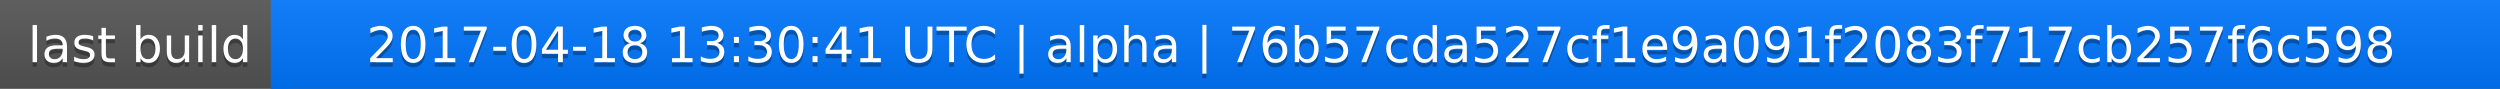
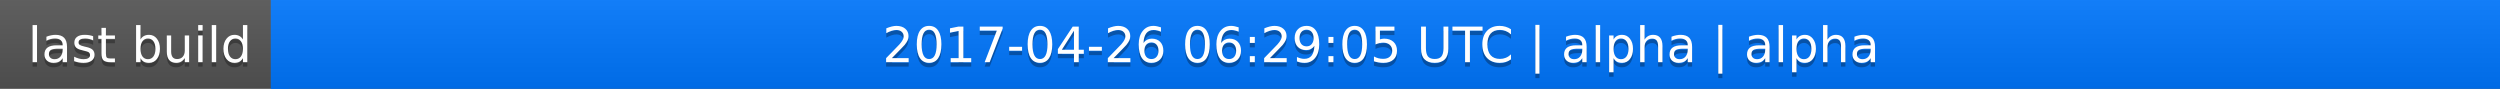
<svg xmlns="http://www.w3.org/2000/svg" width="563" height="20">
  <linearGradient id="a" x2="0" y2="100%">
    <stop offset="0" stop-color="#bbb" stop-opacity=".1" />
    <stop offset="1" stop-opacity=".1" />
  </linearGradient>
  <rect rx="0" width="563" height="20" fill="#555" />
  <rect rx="0" x="61" width="502" height="20" fill="#07f" />
  <path fill="#07f" d="M61 0h4v20h-4z" />
  <rect rx="0" width="563" height="20" fill="url(#a)" />
  <g fill="#fff" text-anchor="middle" font-family="DejaVu Sans,Verdana,Geneva,sans-serif" font-size="11">
    <text x="31.5" y="15" fill="#010101" fill-opacity=".3">last build</text>
    <text x="31.5" y="14">last build</text>
-     <text x="311" y="15" fill="#010101" fill-opacity=".3">2017-04-18 13:30:41 UTC | alpha | 76b57cda527cf1e9a091f2083f717cb257f6c598</text>
-     <text x="311" y="14">2017-04-18 13:30:41 UTC | alpha | 76b57cda527cf1e9a091f2083f717cb257f6c598</text>
+     <text x="311" y="15" fill="#010101" fill-opacity=".3">2017-04-26 06:29:05 UTC | alpha | alpha</text>
+     <text x="311" y="14">2017-04-26 06:29:05 UTC | alpha | alpha</text>
  </g>
</svg>
